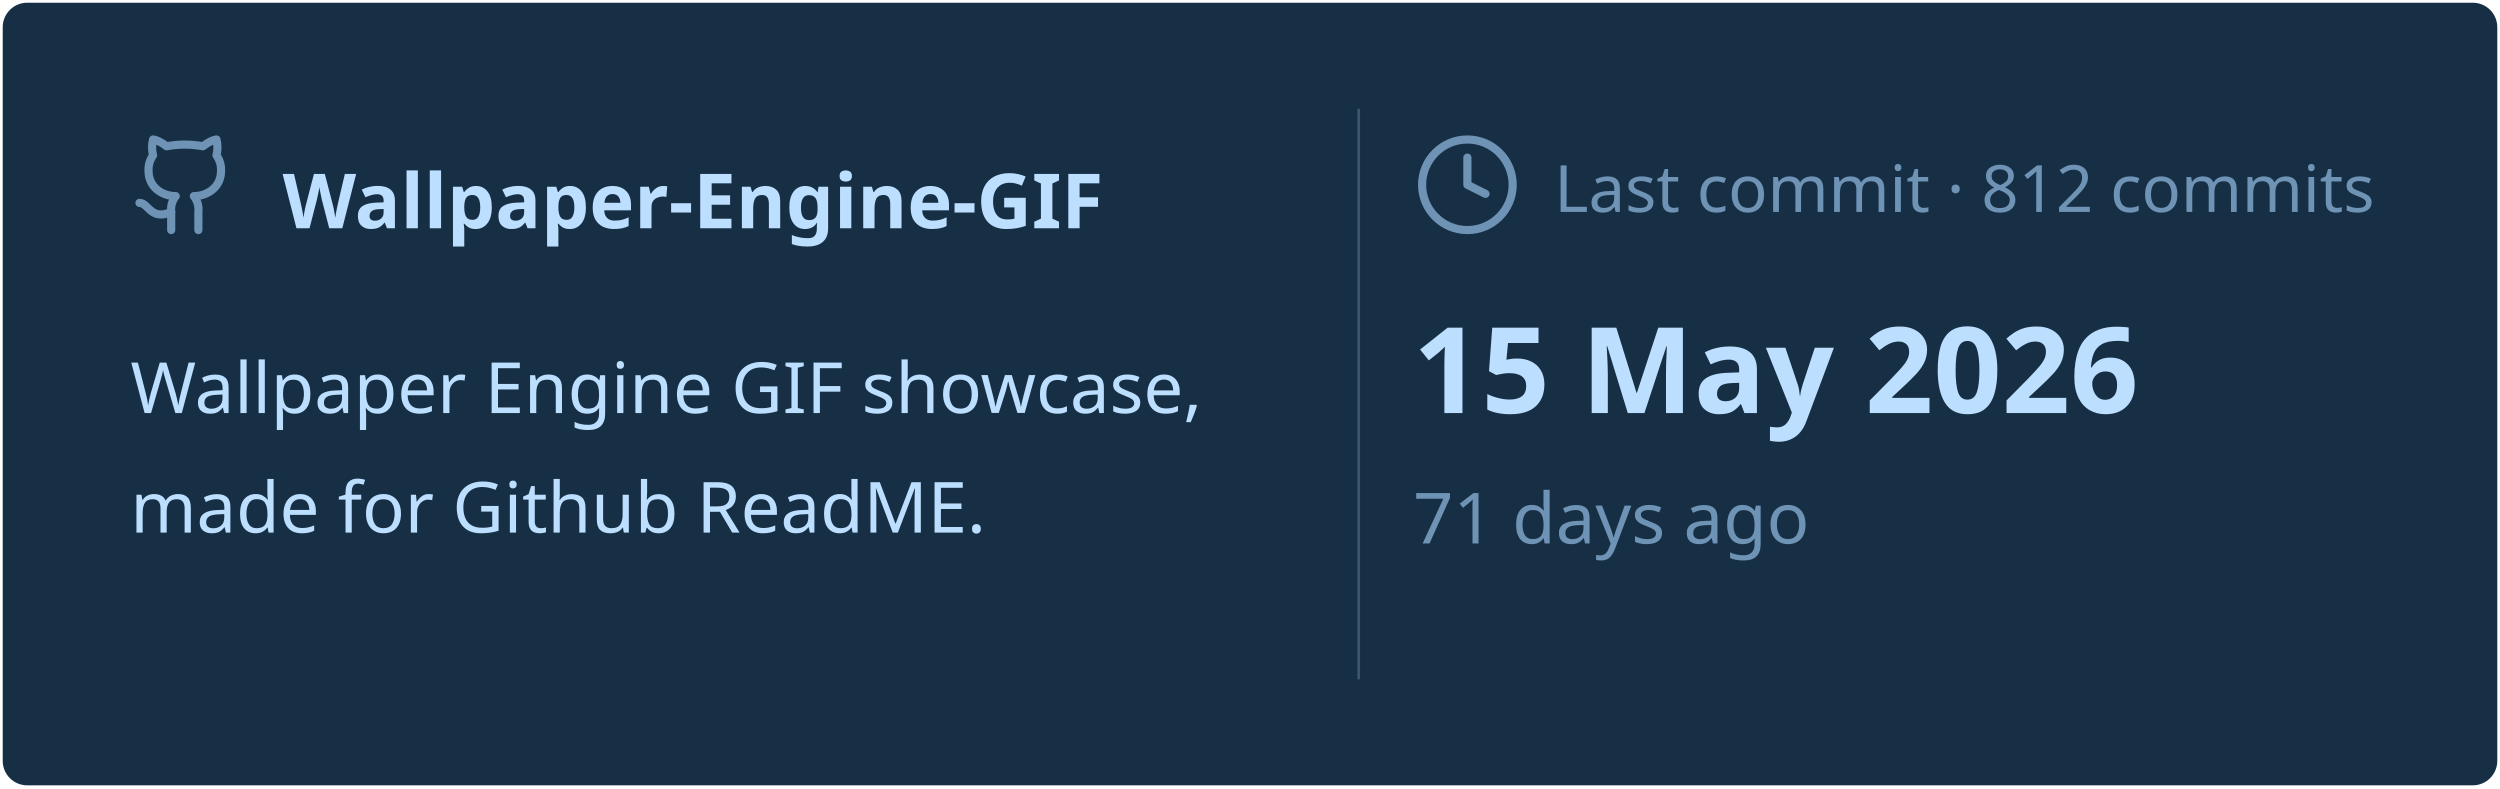
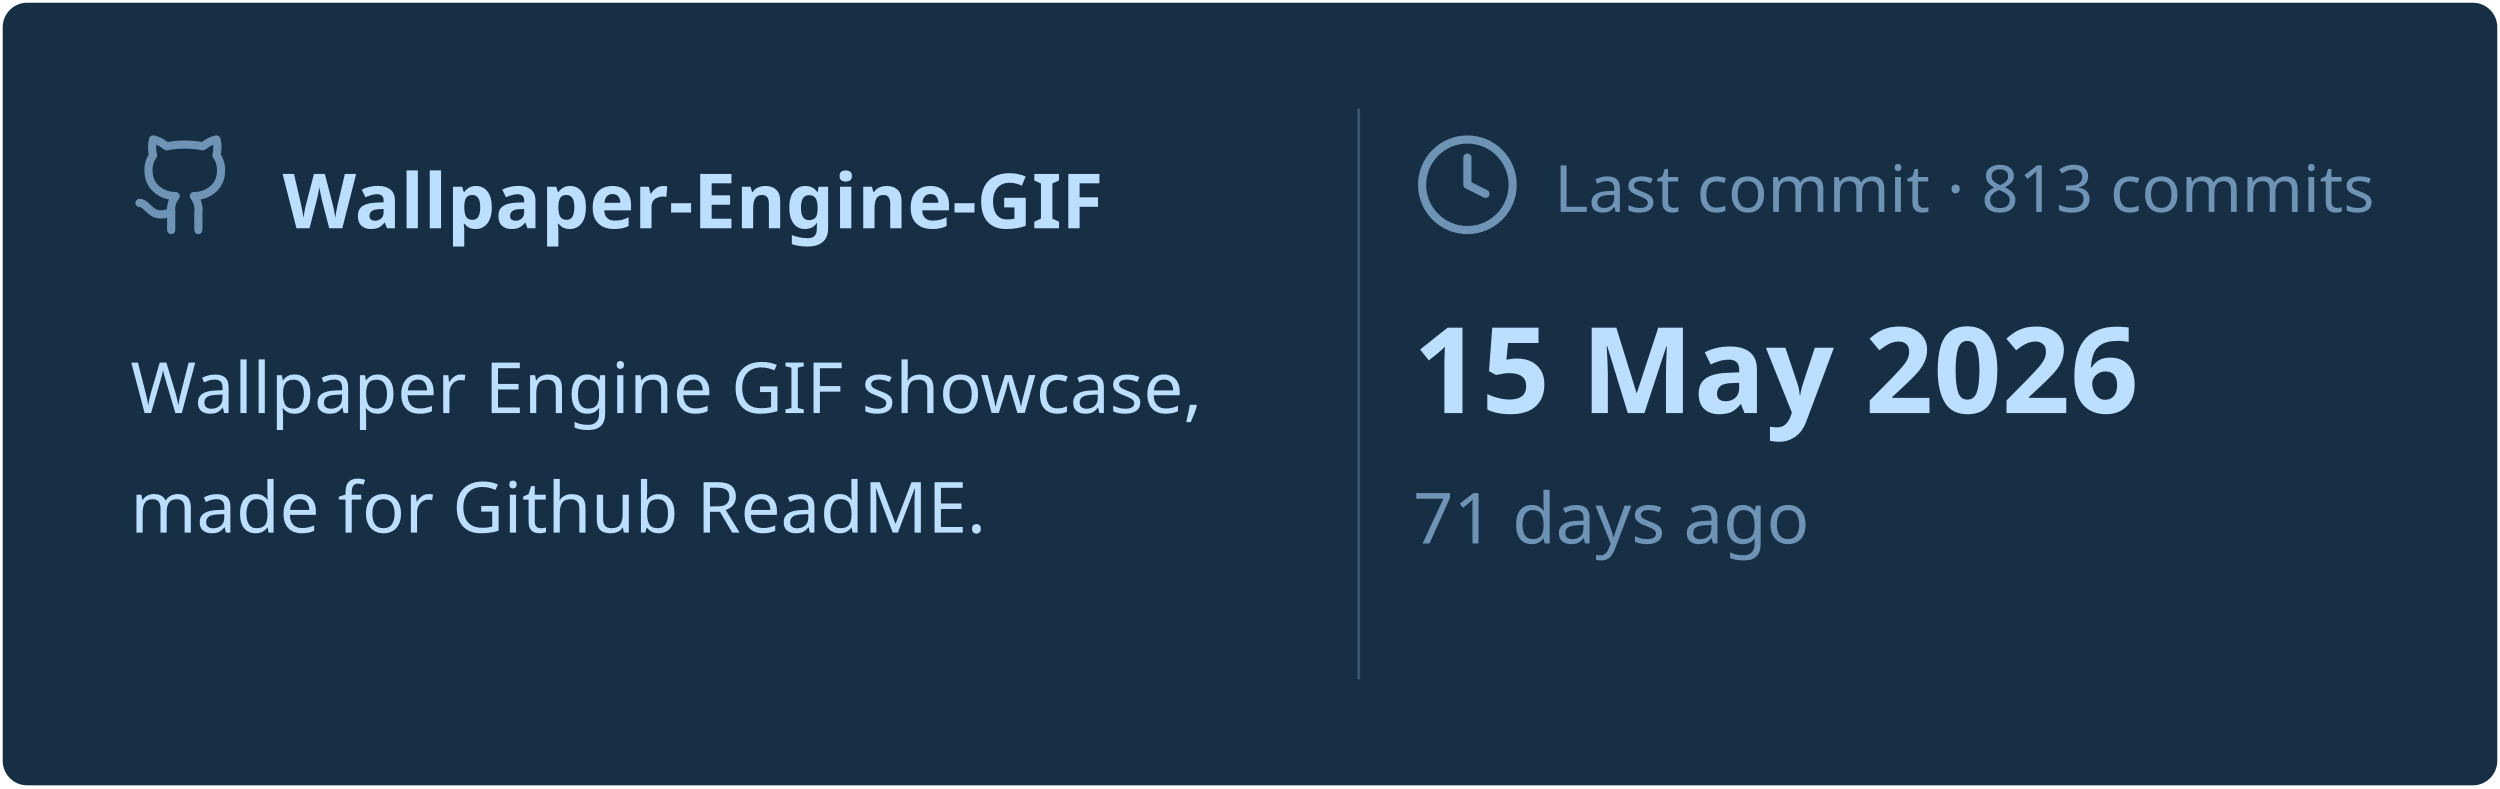
<svg xmlns="http://www.w3.org/2000/svg" viewBox="0 0 460 145" width="460px" height="145px">
  <rect stroke="#000000" stroke-opacity="0" fill="#172F45" rx="4.5" x="0.5" y="0.5" width="459" height="144" />
  <g transform="translate(24, 42)">
    <svg x="0" y="-18" width="20" height="20" viewBox="0 0 24 24" fill="none" stroke="#6E93B5" stroke-width="1.8" stroke-linecap="round" stroke-linejoin="round">
      <path d="M15 22v-4a4.8 4.8 0 0 0-1-3.5c3 0 6-2 6-5.5.08-1.25-.27-2.48-1-3.5.28-1.15.28-2.35 0-3.5 0 0-1 0-3 1.5-2.64-.5-5.36-.5-8 0C6 2 5 2 5 2c-.3 1.15-.3 2.35 0 3.5A5.403 5.403 0 0 0 4 9c0 3.5 3 5.5 6 5.5-.39.49-.68 1.05-.85 1.65-.17.6-.22 1.23-.15 1.85v4" />
      <path d="M9 18c-4.51 2-5-2-7-2" />
    </svg>
    <text x="28" y="0" font-family="&quot;Segoe UI&quot;, Ubuntu, sans-serif" font-size="14" font-weight="700" fill="#BDDFFF">Wallpaper-Engine-GIF</text>
  </g>
  <text x="24" y="76" font-family="&quot;Segoe UI&quot;, Ubuntu, sans-serif" font-size="13" font-weight="400" fill="#BDDFFF">Wallpaper Engine GIF showcase,</text>
  <text x="24" y="98" font-family="&quot;Segoe UI&quot;, Ubuntu, sans-serif" font-size="13" font-weight="400" fill="#BDDFFF">made for Github ReadME.</text>
  <line x1="250" y1="20" x2="250" y2="125" stroke="#6E93B5" stroke-width="0.5" stroke-opacity="0.4" />
  <svg x="260" y="24" width="20" height="20" viewBox="0 0 24 24" fill="none" stroke="#6E93B5" stroke-width="1.8" stroke-linecap="round" stroke-linejoin="round">
    <circle cx="12" cy="12" r="10" />
    <polyline points="12 6 12 12 16 14" />
  </svg>
-   <text x="286" y="39" font-family="&quot;Segoe UI&quot;, Ubuntu, sans-serif" font-size="12" font-weight="400" fill="#6E93B5">Last commit · 812 commits</text>
+   <text x="286" y="39" font-family="&quot;Segoe UI&quot;, Ubuntu, sans-serif" font-size="12" font-weight="400" fill="#6E93B5">Last commit · 813 commits</text>
  <text x="260" y="76" font-family="&quot;Segoe UI&quot;, Ubuntu, sans-serif" font-size="22" font-weight="700" fill="#BDDFFF">15 May 2026</text>
  <text x="260" y="100" font-family="&quot;Segoe UI&quot;, Ubuntu, sans-serif" font-size="13" font-weight="400" fill="#6E93B5">71 days ago</text>
</svg>
